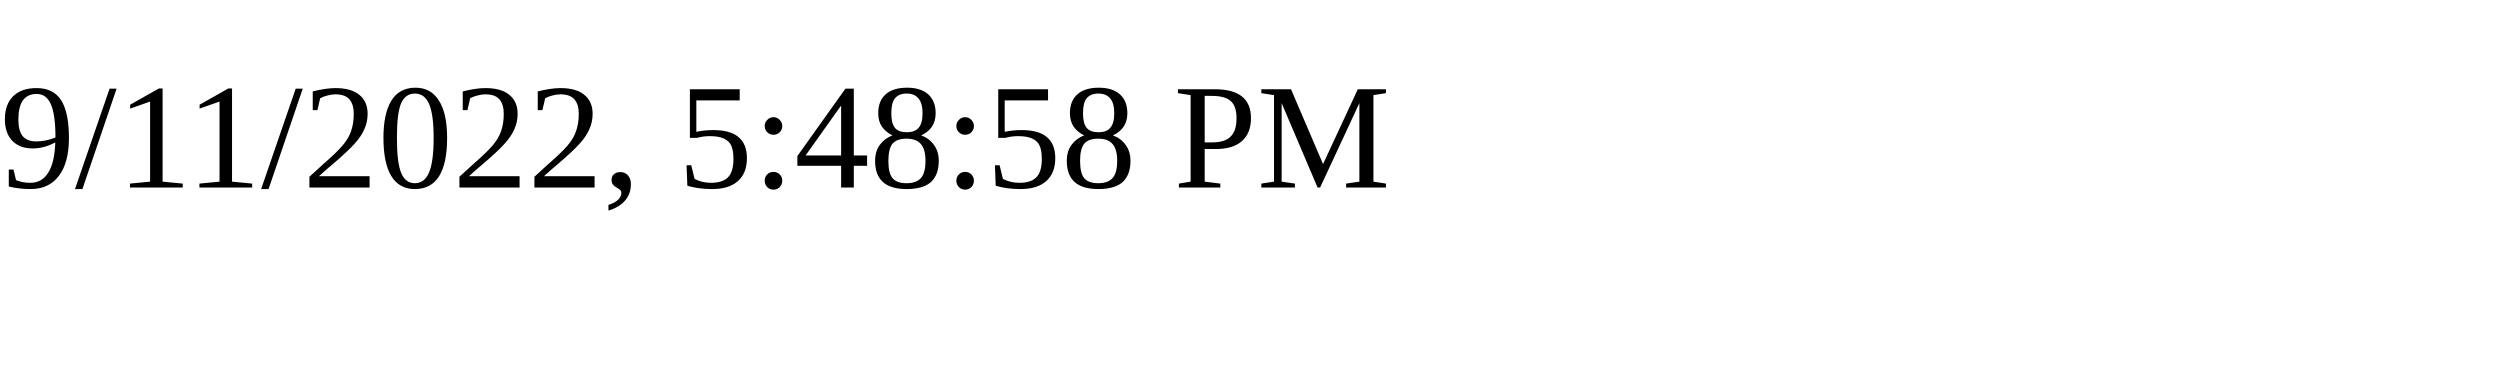
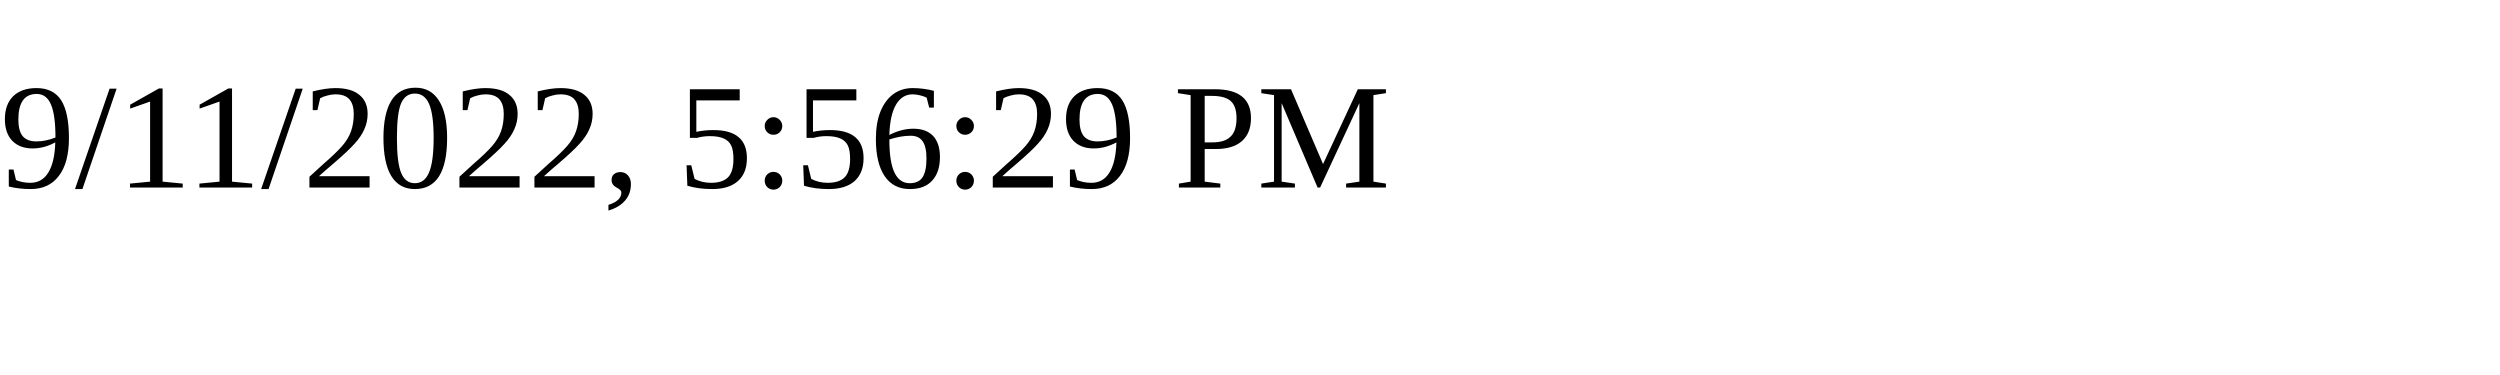
<svg xmlns="http://www.w3.org/2000/svg" height="30" width="200">
-   <text x="0" y="15">9/11/2022, 5:48:58 PM</text>
+   <text x="0" y="15">9/11/2022, 5:56:29 PM</text>
</svg>
